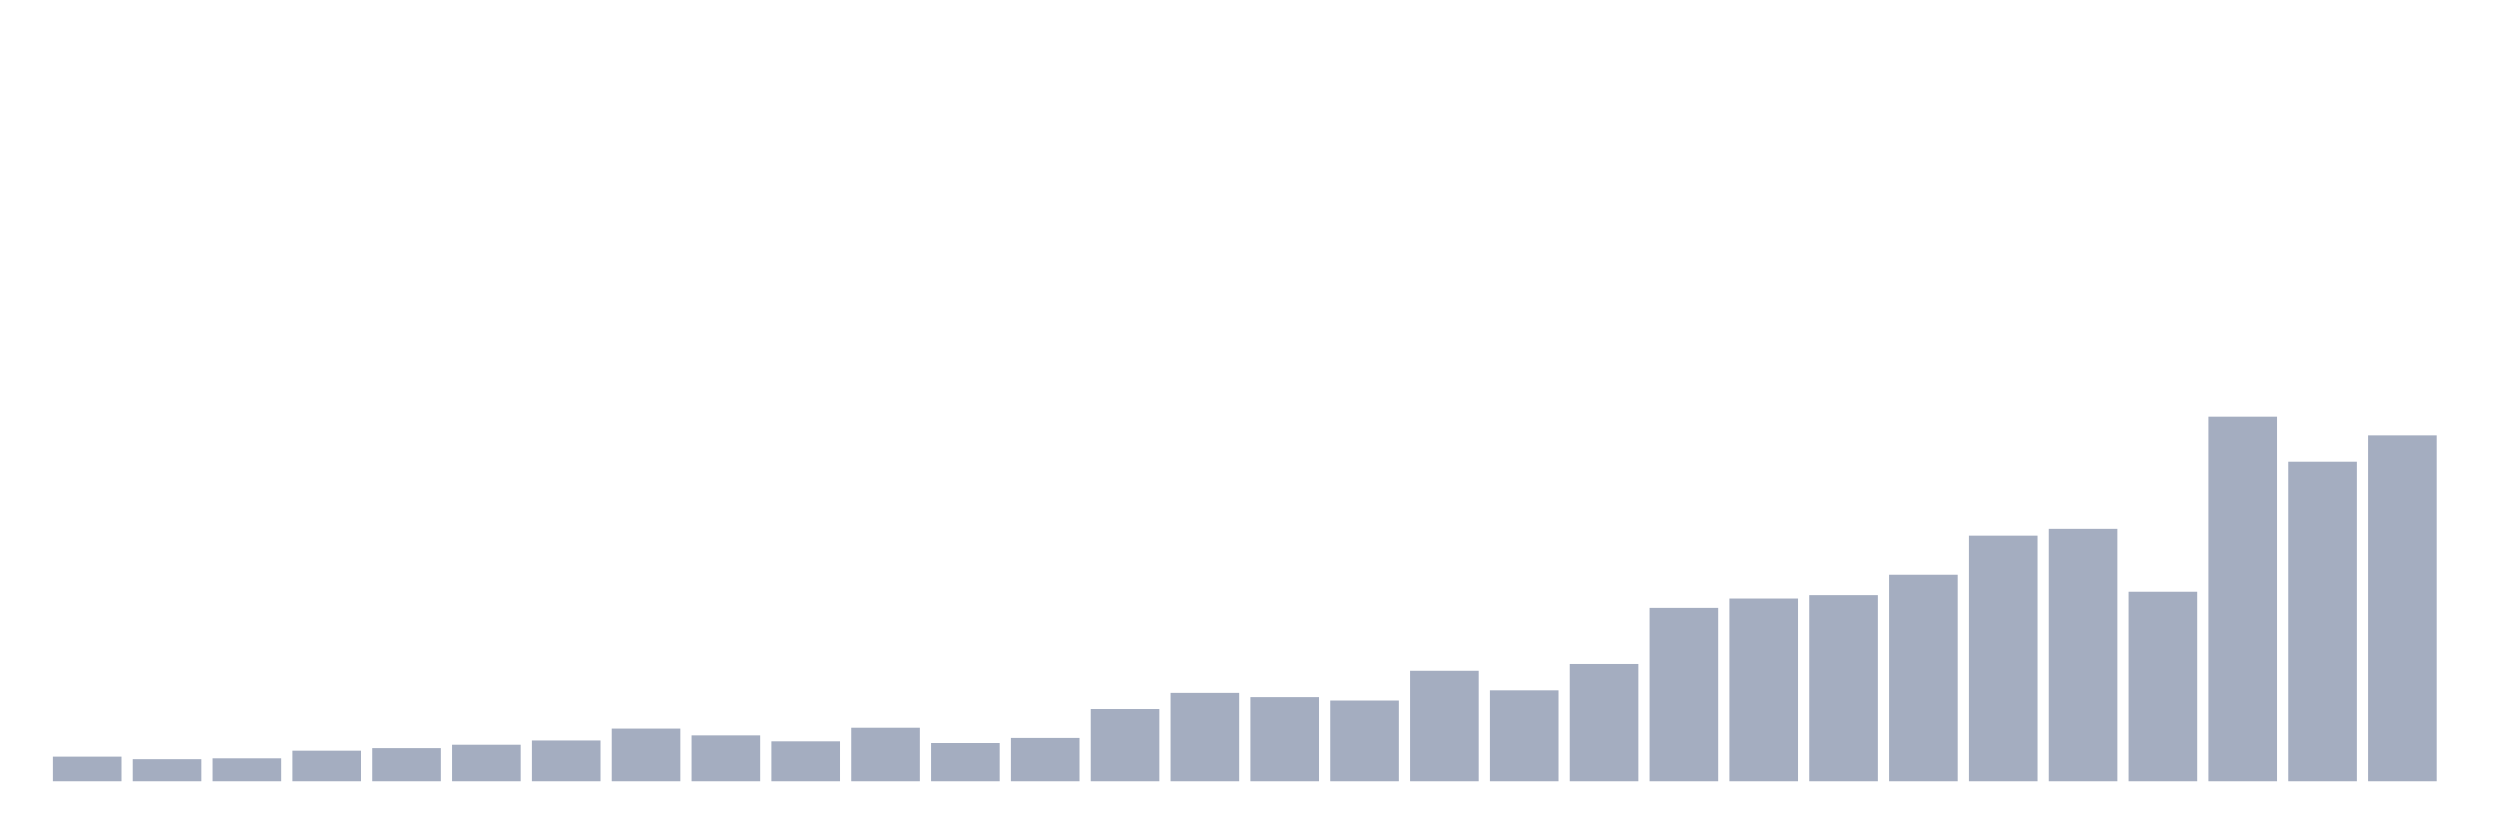
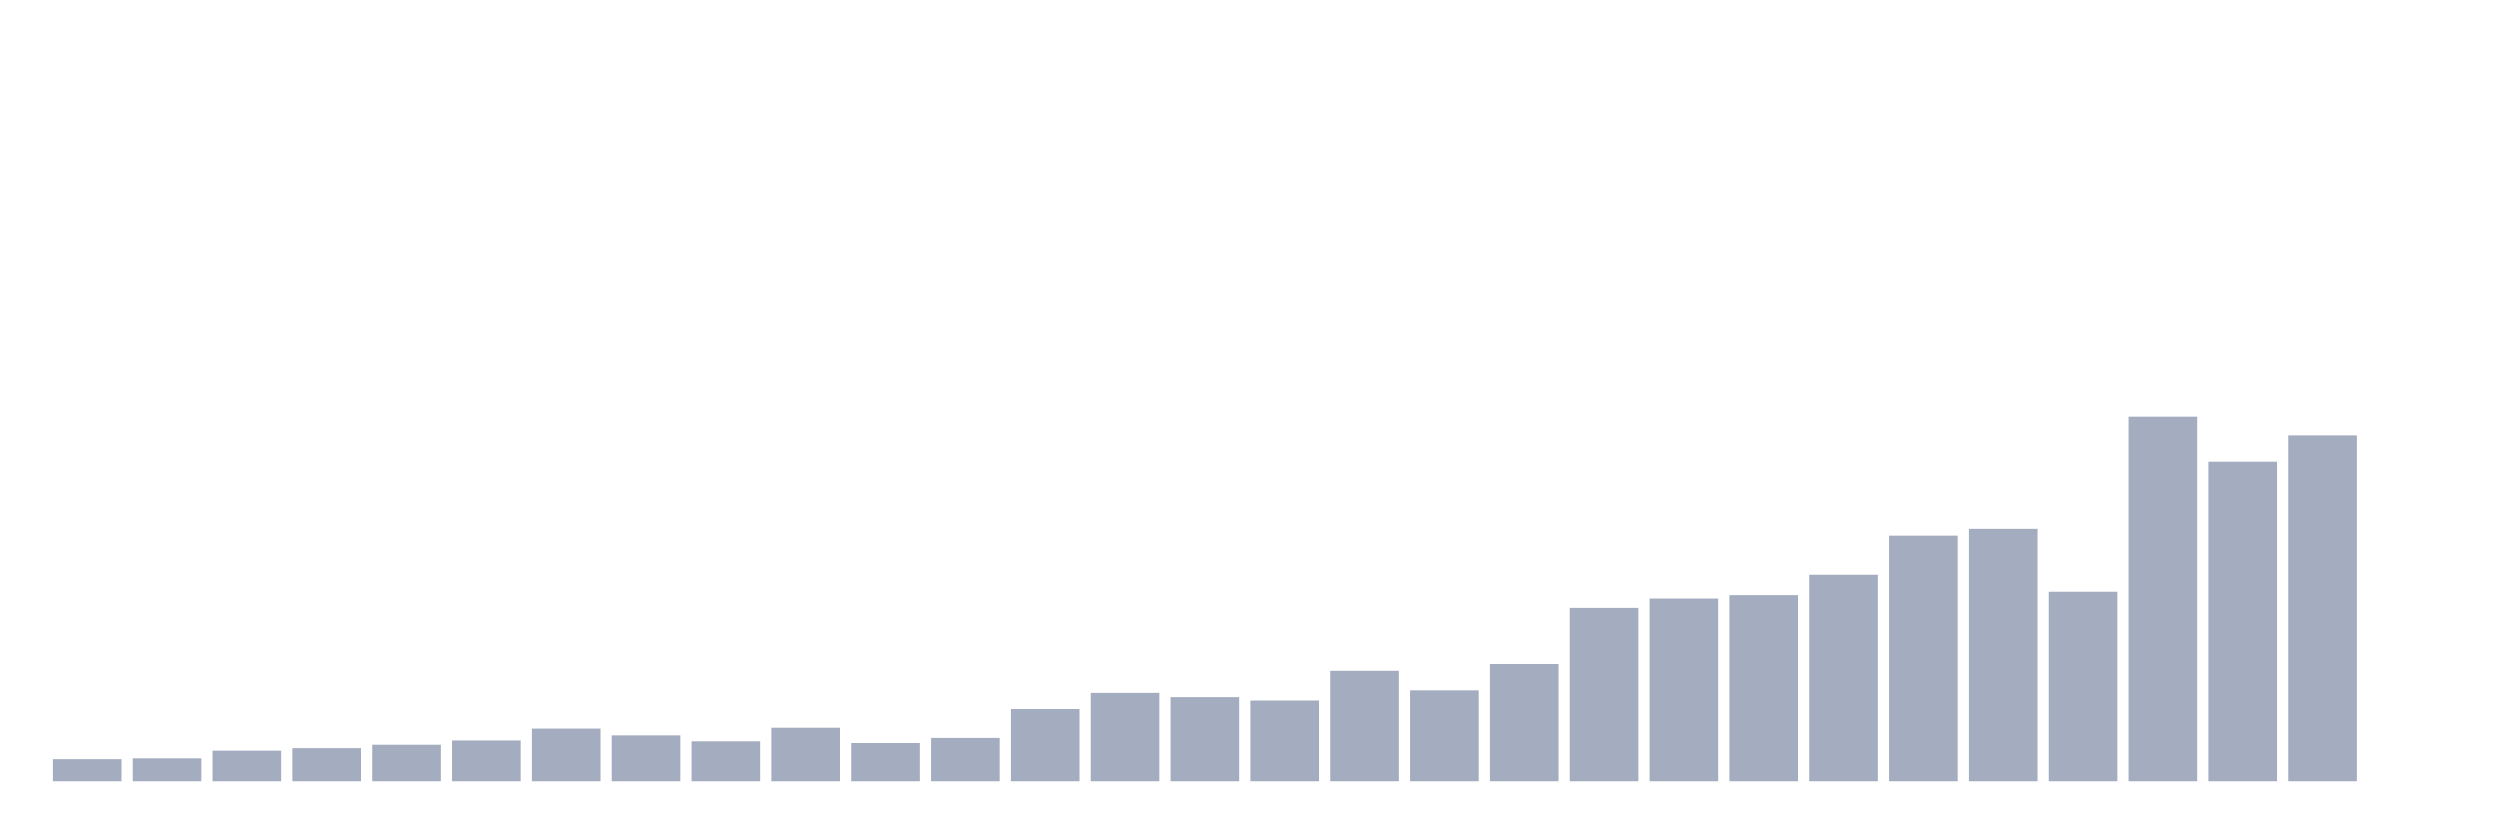
<svg xmlns="http://www.w3.org/2000/svg" viewBox="0 0 480 160">
  <g transform="translate(10,10)">
-     <rect class="bar" x="0.153" width="13.175" y="135.268" height="4.732" fill="rgb(164,173,192)" />
-     <rect class="bar" x="15.482" width="13.175" y="135.758" height="4.242" fill="rgb(164,173,192)" />
-     <rect class="bar" x="30.81" width="13.175" y="135.594" height="4.406" fill="rgb(164,173,192)" />
-     <rect class="bar" x="46.138" width="13.175" y="134.126" height="5.874" fill="rgb(164,173,192)" />
-     <rect class="bar" x="61.466" width="13.175" y="133.636" height="6.364" fill="rgb(164,173,192)" />
-     <rect class="bar" x="76.794" width="13.175" y="132.984" height="7.016" fill="rgb(164,173,192)" />
-     <rect class="bar" x="92.123" width="13.175" y="132.168" height="7.832" fill="rgb(164,173,192)" />
-     <rect class="bar" x="107.451" width="13.175" y="129.883" height="10.117" fill="rgb(164,173,192)" />
-     <rect class="bar" x="122.779" width="13.175" y="131.189" height="8.811" fill="rgb(164,173,192)" />
-     <rect class="bar" x="138.107" width="13.175" y="132.331" height="7.669" fill="rgb(164,173,192)" />
-     <rect class="bar" x="153.436" width="13.175" y="129.72" height="10.28" fill="rgb(164,173,192)" />
-     <rect class="bar" x="168.764" width="13.175" y="132.657" height="7.343" fill="rgb(164,173,192)" />
-     <rect class="bar" x="184.092" width="13.175" y="131.678" height="8.322" fill="rgb(164,173,192)" />
-     <rect class="bar" x="199.42" width="13.175" y="126.131" height="13.869" fill="rgb(164,173,192)" />
-     <rect class="bar" x="214.748" width="13.175" y="123.03" height="16.97" fill="rgb(164,173,192)" />
-     <rect class="bar" x="230.077" width="13.175" y="123.846" height="16.154" fill="rgb(164,173,192)" />
-     <rect class="bar" x="245.405" width="13.175" y="124.499" height="15.501" fill="rgb(164,173,192)" />
-     <rect class="bar" x="260.733" width="13.175" y="118.788" height="21.212" fill="rgb(164,173,192)" />
-     <rect class="bar" x="276.061" width="13.175" y="122.541" height="17.459" fill="rgb(164,173,192)" />
-     <rect class="bar" x="291.39" width="13.175" y="117.483" height="22.517" fill="rgb(164,173,192)" />
-     <rect class="bar" x="306.718" width="13.175" y="106.713" height="33.287" fill="rgb(164,173,192)" />
-     <rect class="bar" x="322.046" width="13.175" y="104.918" height="35.082" fill="rgb(164,173,192)" />
-     <rect class="bar" x="337.374" width="13.175" y="104.266" height="35.734" fill="rgb(164,173,192)" />
-     <rect class="bar" x="352.702" width="13.175" y="100.35" height="39.65" fill="rgb(164,173,192)" />
-     <rect class="bar" x="368.031" width="13.175" y="92.844" height="47.156" fill="rgb(164,173,192)" />
-     <rect class="bar" x="383.359" width="13.175" y="91.538" height="48.462" fill="rgb(164,173,192)" />
-     <rect class="bar" x="398.687" width="13.175" y="103.613" height="36.387" fill="rgb(164,173,192)" />
-     <rect class="bar" x="414.015" width="13.175" y="70" height="70" fill="rgb(164,173,192)" />
-     <rect class="bar" x="429.344" width="13.175" y="78.648" height="61.352" fill="rgb(164,173,192)" />
-     <rect class="bar" x="444.672" width="13.175" y="73.59" height="66.41" fill="rgb(164,173,192)" />
+     <rect class="bar" x="0.153" width="13.175" y="135.758" height="4.242" fill="rgb(164,173,192)" />
+     <rect class="bar" x="15.482" width="13.175" y="135.594" height="4.406" fill="rgb(164,173,192)" />
+     <rect class="bar" x="30.81" width="13.175" y="134.126" height="5.874" fill="rgb(164,173,192)" />
+     <rect class="bar" x="46.138" width="13.175" y="133.636" height="6.364" fill="rgb(164,173,192)" />
+     <rect class="bar" x="61.466" width="13.175" y="132.984" height="7.016" fill="rgb(164,173,192)" />
+     <rect class="bar" x="76.794" width="13.175" y="132.168" height="7.832" fill="rgb(164,173,192)" />
+     <rect class="bar" x="92.123" width="13.175" y="129.883" height="10.117" fill="rgb(164,173,192)" />
+     <rect class="bar" x="107.451" width="13.175" y="131.189" height="8.811" fill="rgb(164,173,192)" />
+     <rect class="bar" x="122.779" width="13.175" y="132.331" height="7.669" fill="rgb(164,173,192)" />
+     <rect class="bar" x="138.107" width="13.175" y="129.72" height="10.28" fill="rgb(164,173,192)" />
+     <rect class="bar" x="153.436" width="13.175" y="132.657" height="7.343" fill="rgb(164,173,192)" />
+     <rect class="bar" x="168.764" width="13.175" y="131.678" height="8.322" fill="rgb(164,173,192)" />
+     <rect class="bar" x="184.092" width="13.175" y="126.131" height="13.869" fill="rgb(164,173,192)" />
+     <rect class="bar" x="199.42" width="13.175" y="123.03" height="16.97" fill="rgb(164,173,192)" />
+     <rect class="bar" x="214.748" width="13.175" y="123.846" height="16.154" fill="rgb(164,173,192)" />
+     <rect class="bar" x="230.077" width="13.175" y="124.499" height="15.501" fill="rgb(164,173,192)" />
+     <rect class="bar" x="245.405" width="13.175" y="118.788" height="21.212" fill="rgb(164,173,192)" />
+     <rect class="bar" x="260.733" width="13.175" y="122.541" height="17.459" fill="rgb(164,173,192)" />
+     <rect class="bar" x="276.061" width="13.175" y="117.483" height="22.517" fill="rgb(164,173,192)" />
+     <rect class="bar" x="291.39" width="13.175" y="106.713" height="33.287" fill="rgb(164,173,192)" />
+     <rect class="bar" x="306.718" width="13.175" y="104.918" height="35.082" fill="rgb(164,173,192)" />
+     <rect class="bar" x="322.046" width="13.175" y="104.266" height="35.734" fill="rgb(164,173,192)" />
+     <rect class="bar" x="337.374" width="13.175" y="100.35" height="39.65" fill="rgb(164,173,192)" />
+     <rect class="bar" x="352.702" width="13.175" y="92.844" height="47.156" fill="rgb(164,173,192)" />
+     <rect class="bar" x="368.031" width="13.175" y="91.538" height="48.462" fill="rgb(164,173,192)" />
+     <rect class="bar" x="383.359" width="13.175" y="103.613" height="36.387" fill="rgb(164,173,192)" />
+     <rect class="bar" x="398.687" width="13.175" y="70" height="70" fill="rgb(164,173,192)" />
+     <rect class="bar" x="414.015" width="13.175" y="78.648" height="61.352" fill="rgb(164,173,192)" />
+     <rect class="bar" x="429.344" width="13.175" y="73.59" height="66.41" fill="rgb(164,173,192)" />
+     <rect class="bar" x="444.672" width="13.175" y="140" height="0" fill="rgb(164,173,192)" />
  </g>
</svg>
